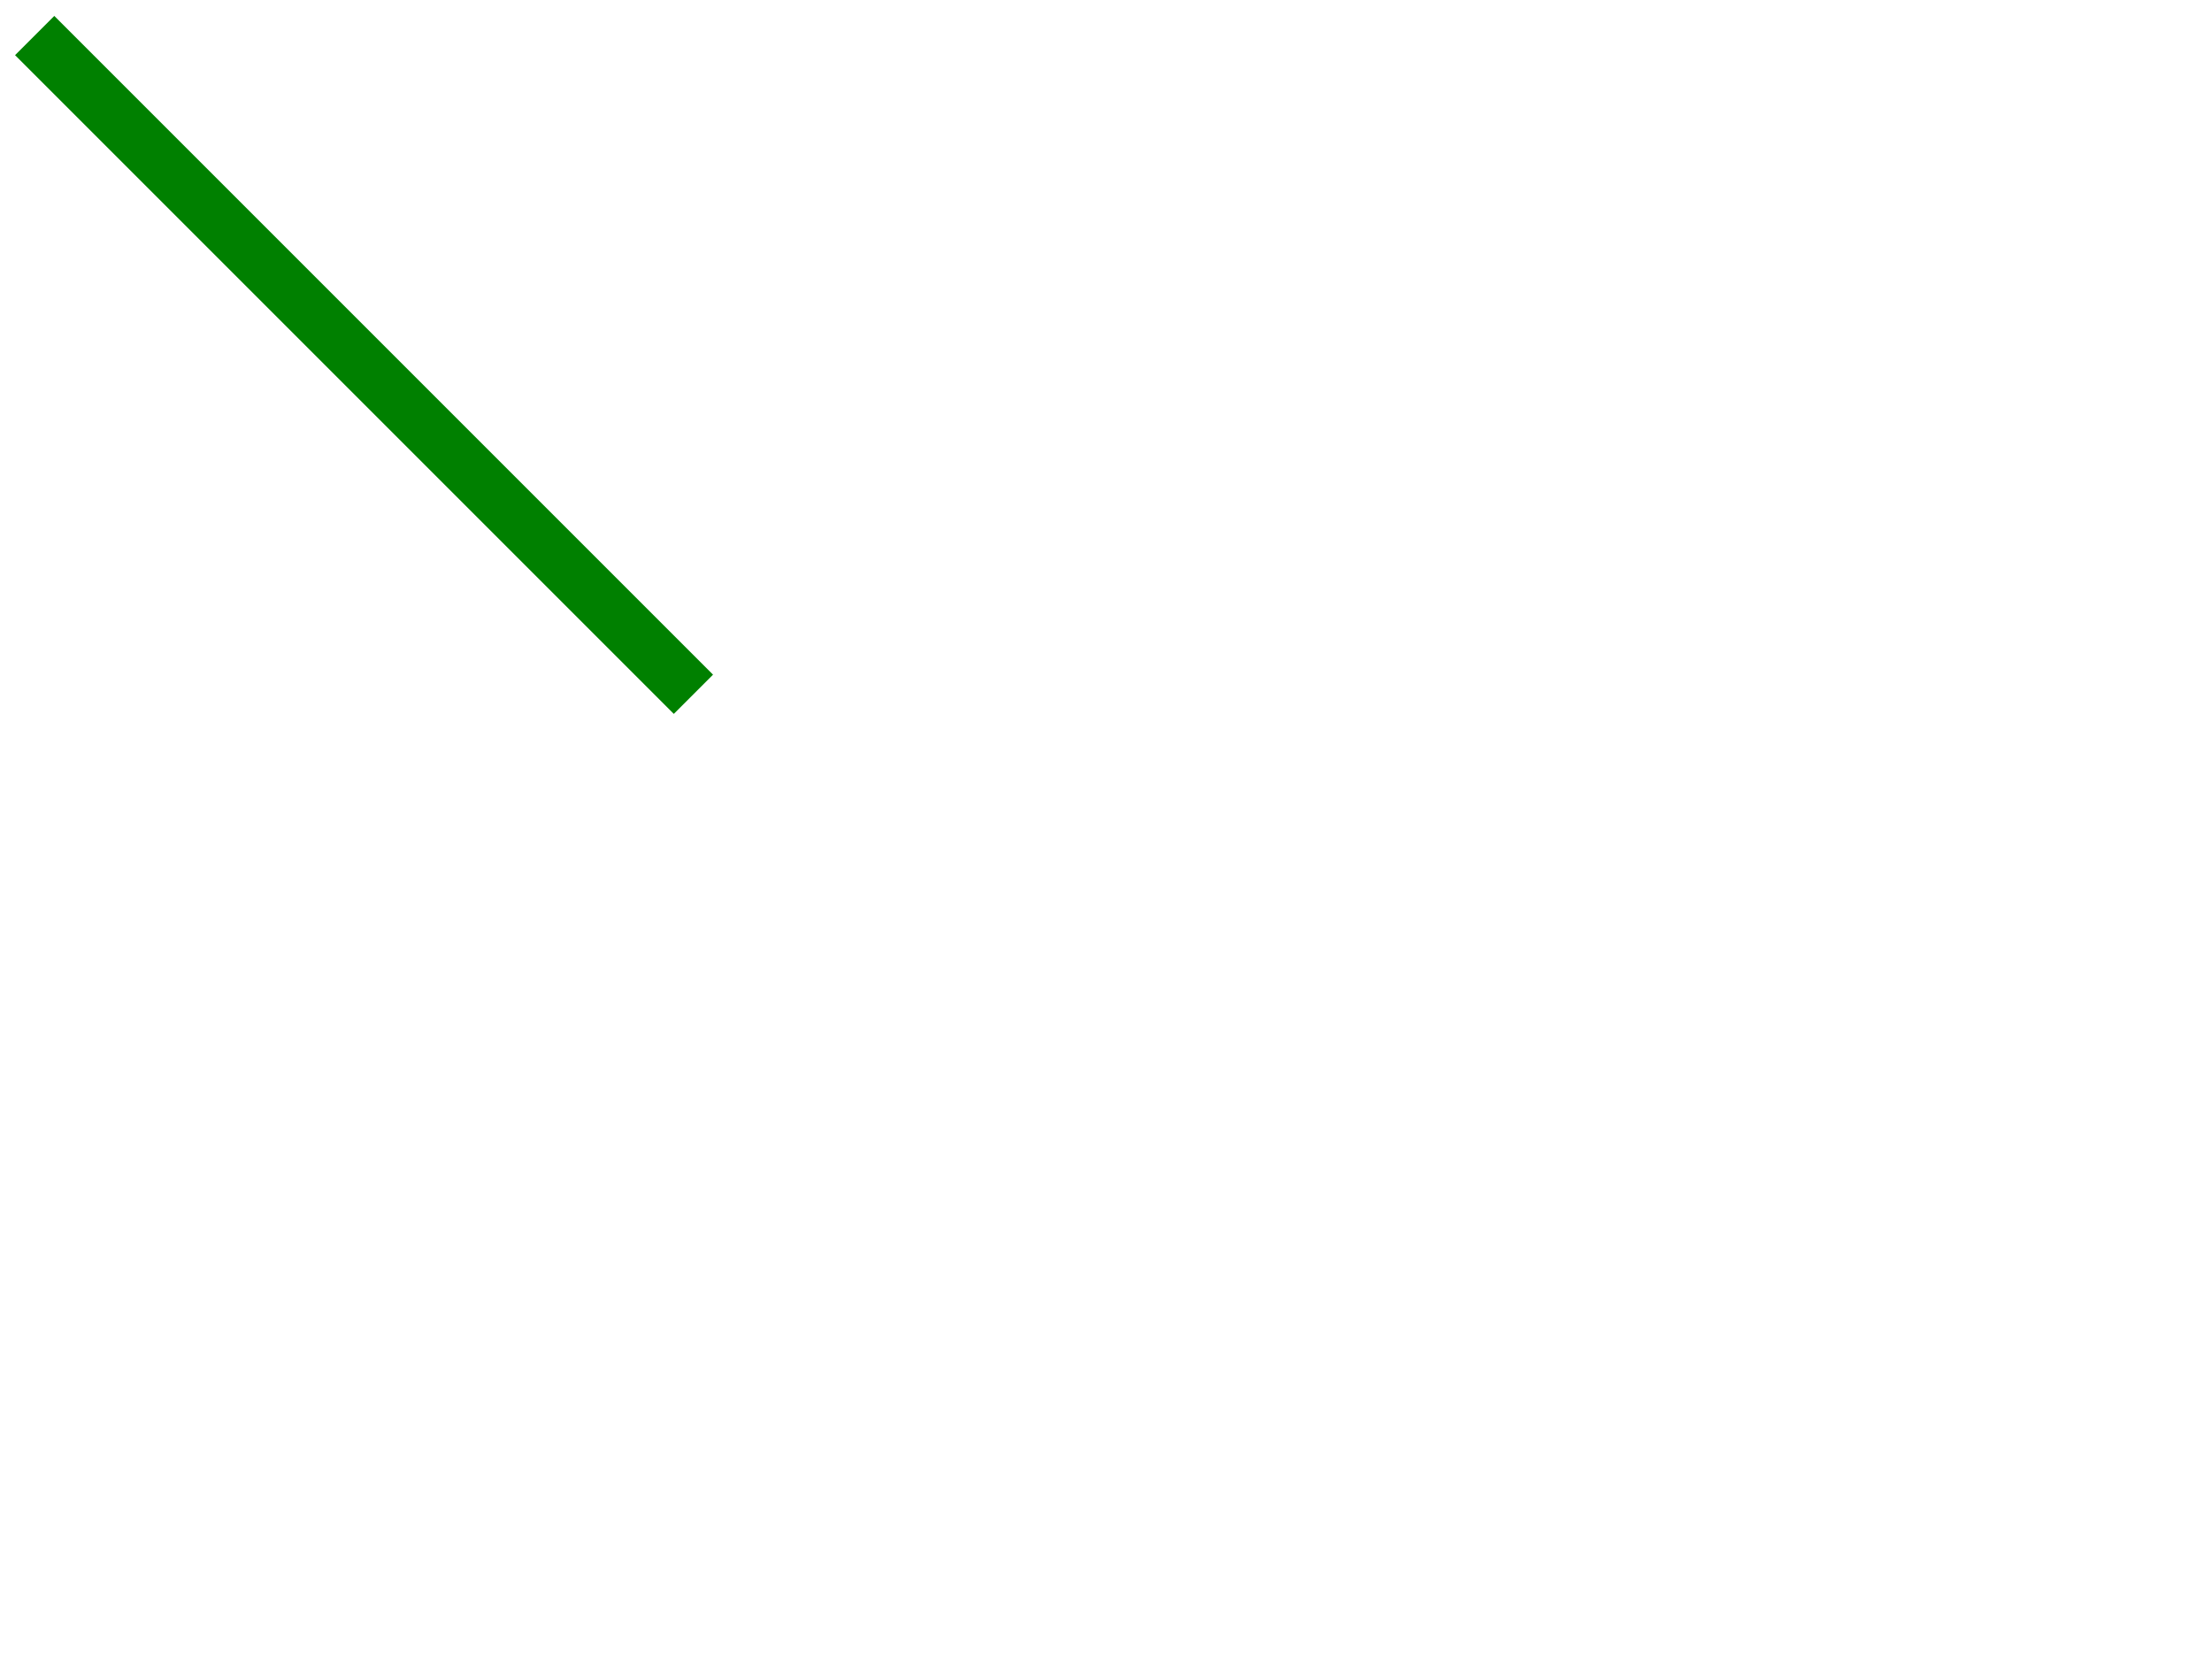
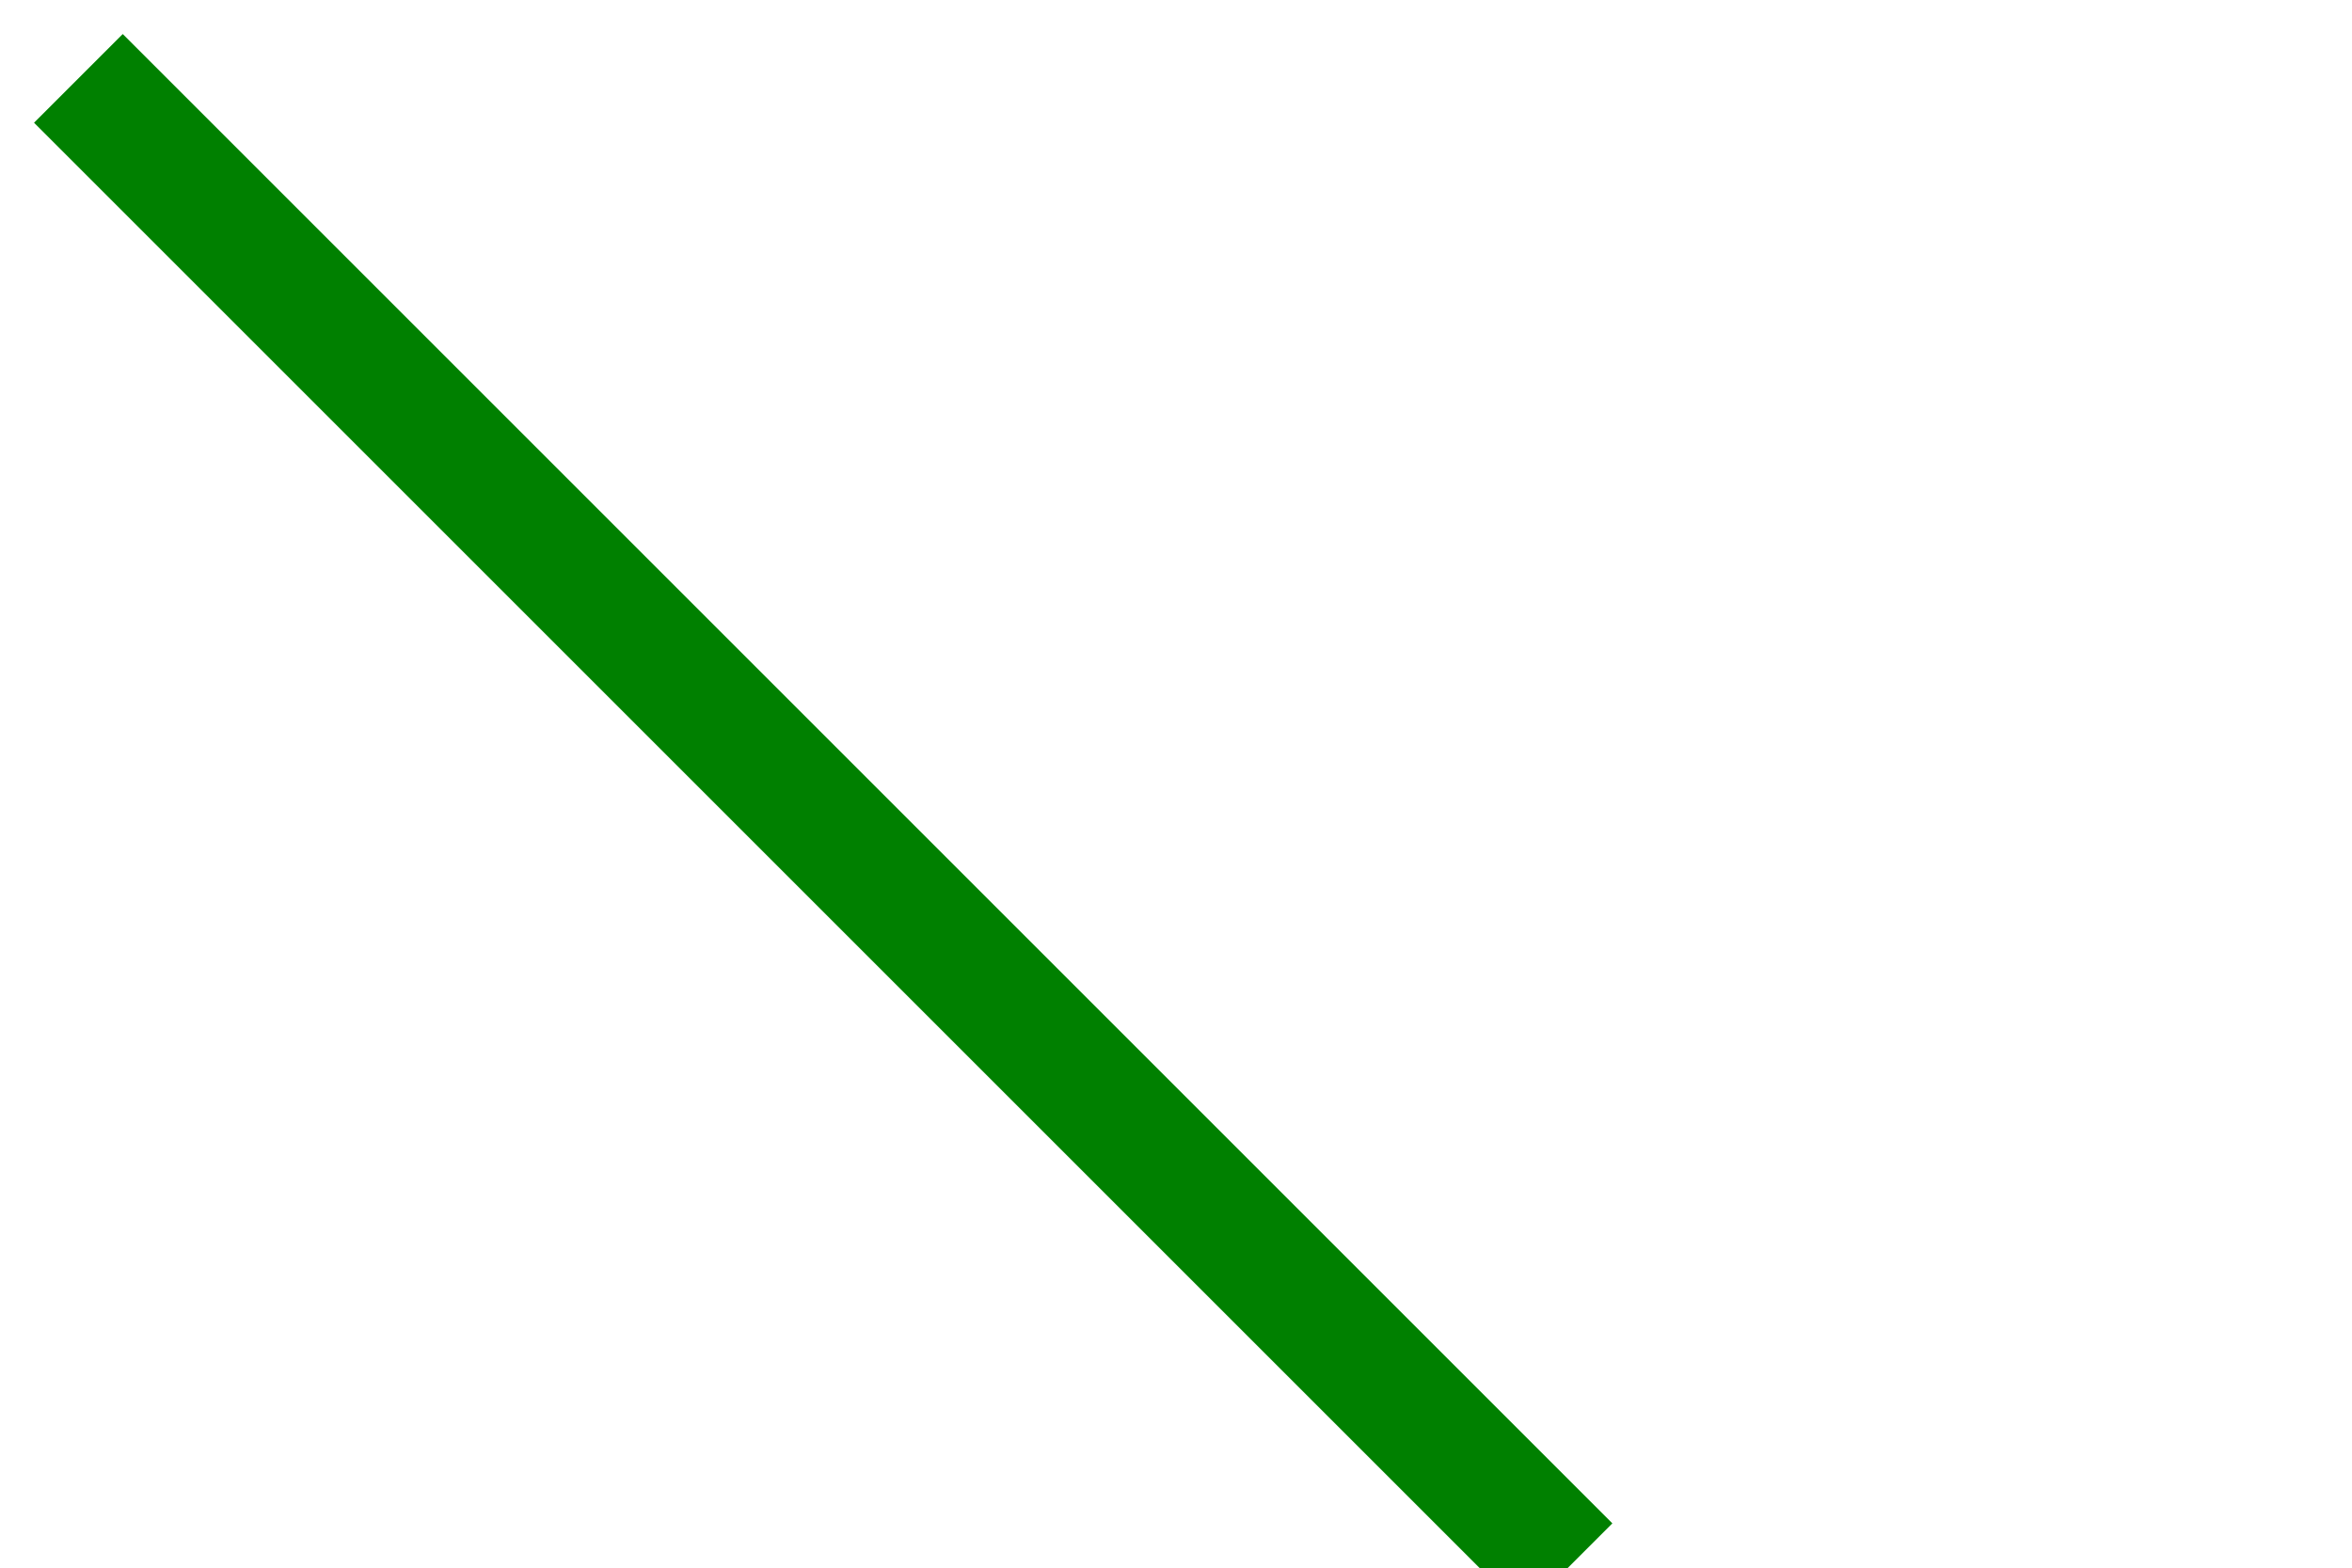
- <svg xmlns="http://www.w3.org/2000/svg" width="320px" height="240px" viewBox="0 0 319 239">
+ <svg xmlns="http://www.w3.org/2000/svg" width="150px" height="100px" viewBox="0 0 150 100">
  <line x1="5" y1="5" x2="100" y2="100" stroke="green" stroke-width="8" />
</svg>
